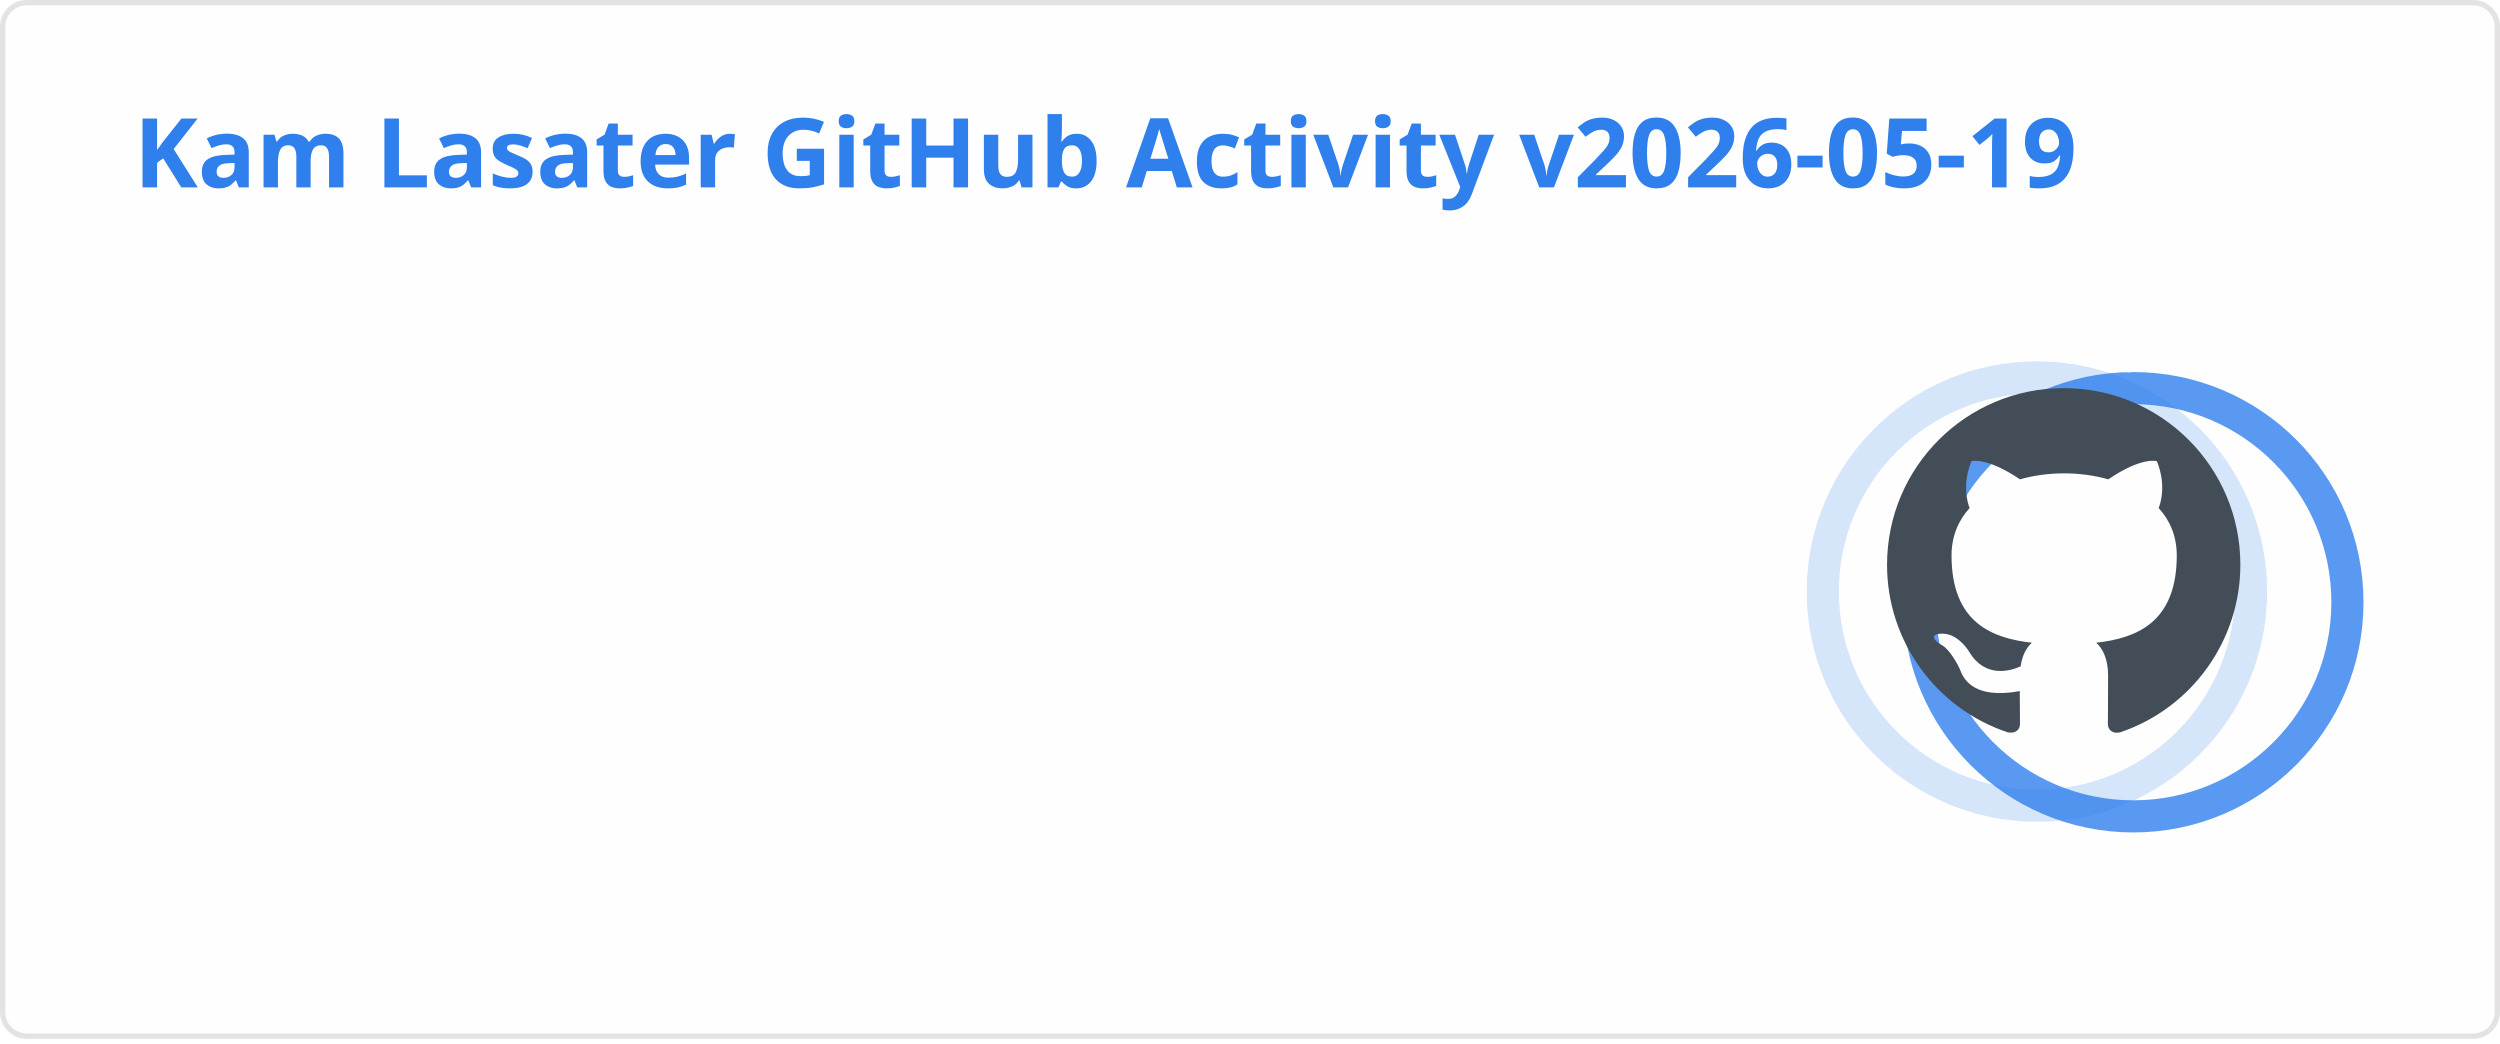
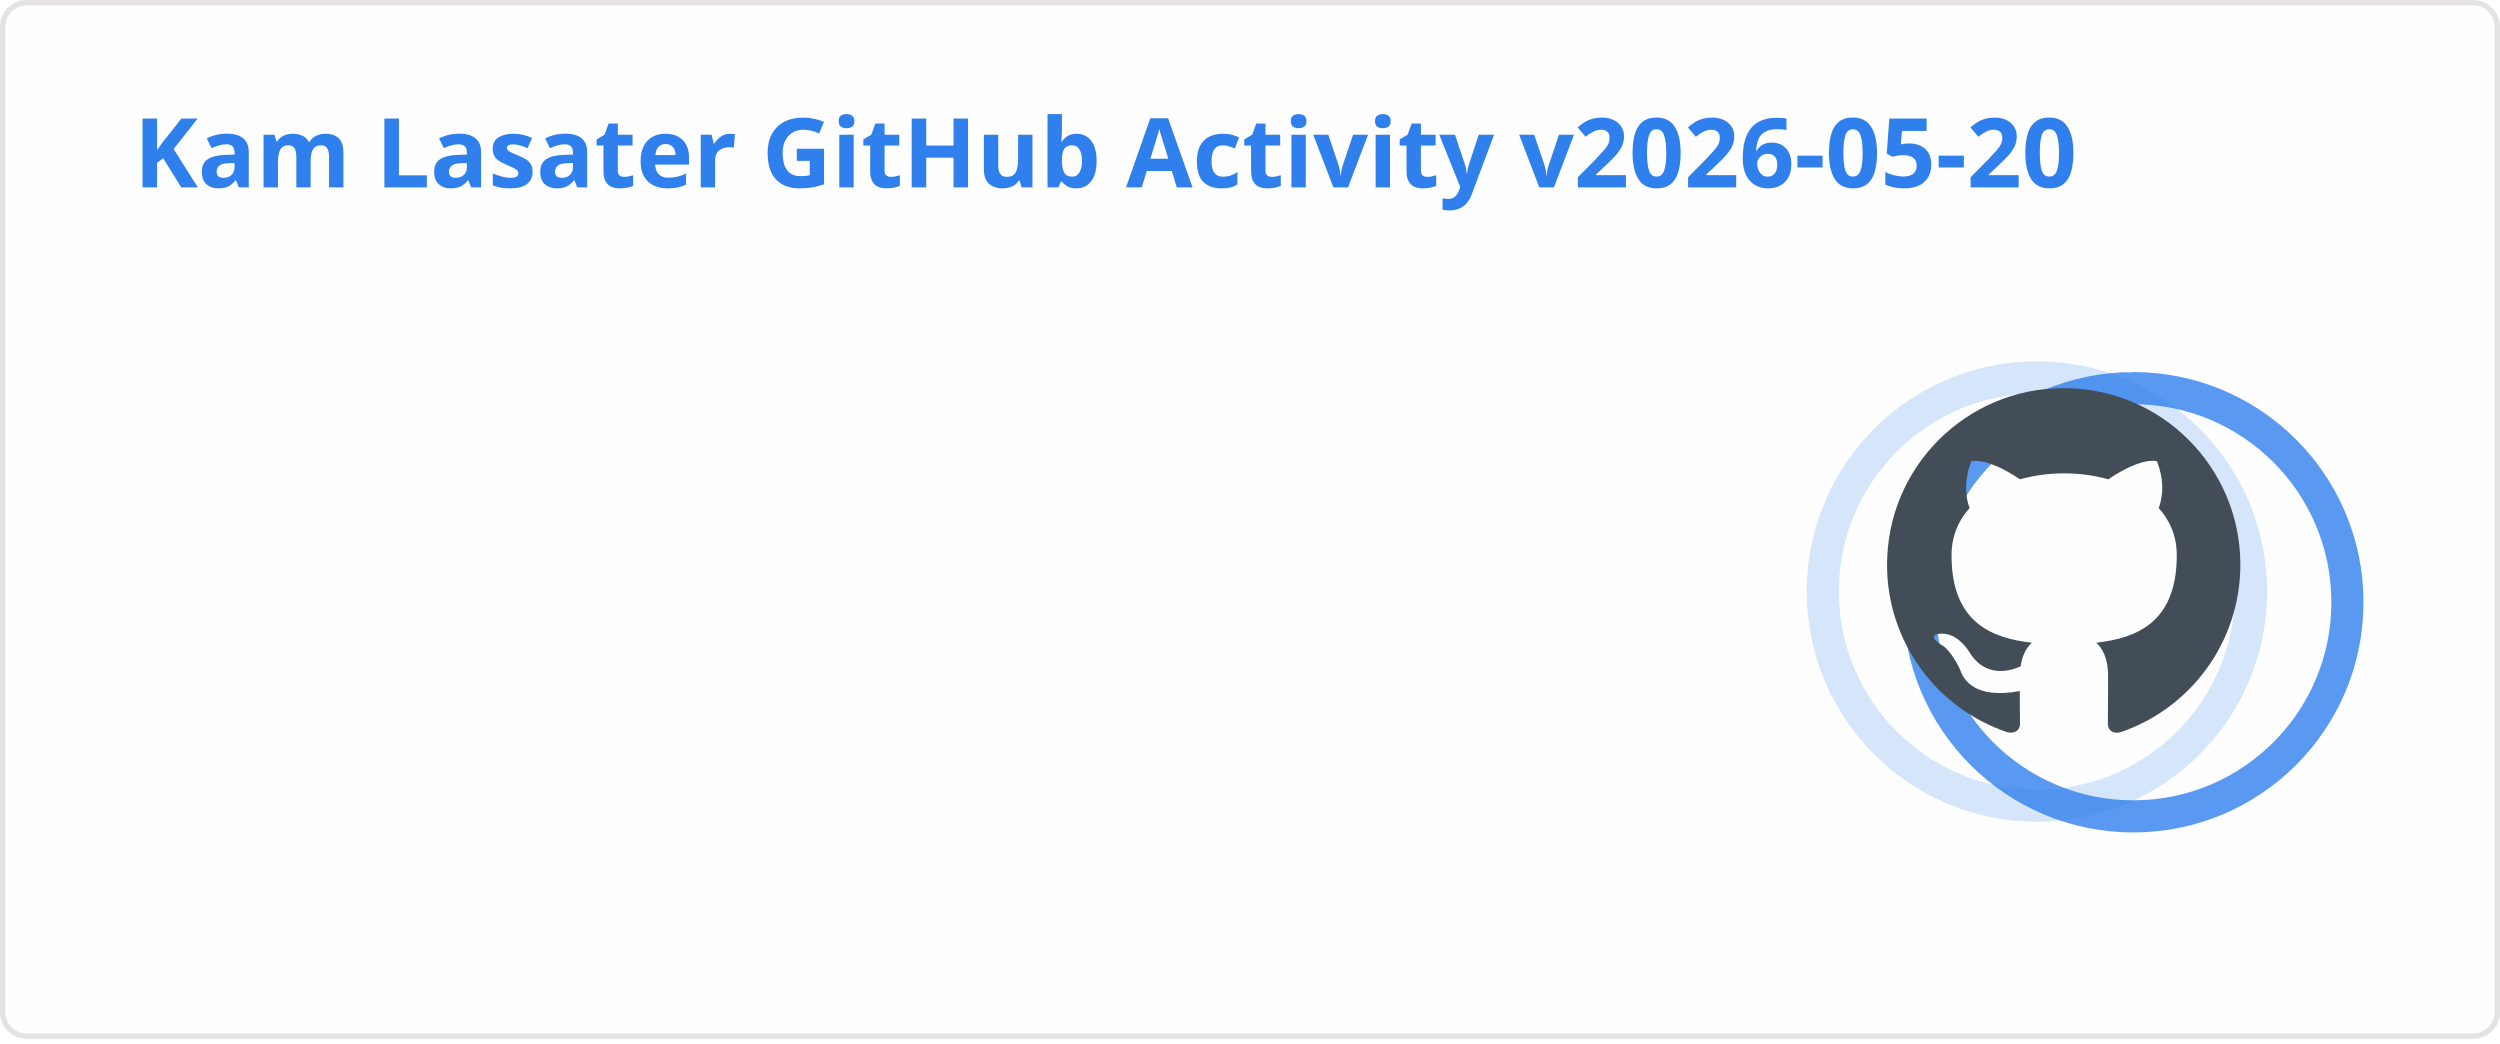
<svg xmlns="http://www.w3.org/2000/svg" width="467" height="195" viewBox="0 0 467 195" fill="none" role="img" aria-labelledby="descId">
  <style>
          .header {
            font: 600 18px 'Segoe UI', Ubuntu, Sans-Serif;
            fill: #2f80ed;
            animation: fadeInAnimation 0.8s ease-in-out forwards;
          }
          @supports(-moz-appearance: auto) {
            /* Selector detects Firefox */
            .header { font-size: 15.5px; }
          }
          
    .stat {
      font: 600 14px 'Segoe UI', Ubuntu, "Helvetica Neue", Sans-Serif; fill: #434d58;
    }
    @supports(-moz-appearance: auto) {
      /* Selector detects Firefox */
      .stat { font-size:12px; }
    }
    .stagger {
      opacity: 0;
      animation: fadeInAnimation 0.3s ease-in-out forwards;
    }
    .rank-text {
      font: 800 24px 'Segoe UI', Ubuntu, Sans-Serif; fill: #434d58;
      animation: scaleInAnimation 0.3s ease-in-out forwards;
    }
    .rank-percentile-header {
      font-size: 14px;
    }
    .rank-percentile-text {
      font-size: 16px;
    }
    
    .not_bold { font-weight: 400 }
    .bold { font-weight: 700 }
    .icon {
      fill: #4c71f2;
      display: block;
    }

    .rank-circle-rim {
      stroke: #2f80ed;
      fill: none;
      stroke-width: 6;
      opacity: 0.2;
    }
    .rank-circle {
      stroke: #2f80ed;
      stroke-dasharray: 250;
      fill: none;
      stroke-width: 6;
      stroke-linecap: round;
      opacity: 0.8;
      transform-origin: -10px 8px;
      transform: rotate(-90deg);
      animation: rankAnimation 1s forwards ease-in-out;
    }
    
    @keyframes rankAnimation {
      from {
        stroke-dashoffset: 251.327;
      }
      to {
-         stroke-dashoffset: 74.943;
+         stroke-dashoffset: 74.942;
      }
    }
  
  

          
      /* Animations */
      @keyframes scaleInAnimation {
        from {
          transform: translate(-5px, 5px) scale(0);
        }
        to {
          transform: translate(-5px, 5px) scale(1);
        }
      }
      @keyframes fadeInAnimation {
        from {
          opacity: 0;
        }
        to {
          opacity: 1;
        }
      }
    
          * { animation-duration: 0s !important; animation-delay: 0s !important; }
        </style>
  <rect data-testid="card-bg" x="0.5" y="0.5" rx="4.5" height="99%" stroke="#e4e2e2" width="466" fill="#fffefe" stroke-opacity="1" />
  <g data-testid="card-title" transform="translate(25, 35)">
    <g transform="translate(0, 0)">
-       <text x="0" y="0" class="header" data-testid="header">Kam Lasater GitHub Activity v2026-05-19</text>
+       <text x="0" y="0" class="header" data-testid="header">Kam Lasater GitHub Activity v2026-05-20</text>
    </g>
  </g>
  <g data-testid="main-card-body" transform="translate(0, 55)">
    <g data-testid="rank-circle" transform="translate(390.5, 47.5)">
      <circle class="rank-circle-rim" cx="-10" cy="8" r="40" />
      <circle class="rank-circle" cx="-10" cy="8" r="40" />
      <g class="rank-text">
        <svg x="-38" y="-30" height="66" width="66" aria-hidden="true" viewBox="0 0 16 16" version="1.1" data-view-component="true" data-testid="github-rank-icon">
          <path d="M8 0c4.42 0 8 3.58 8 8a8.013 8.013 0 0 1-5.45 7.59c-.4.08-.55-.17-.55-.38 0-.27.01-1.13.01-2.2 0-.75-.25-1.23-.54-1.48 1.78-.2 3.65-.88 3.65-3.95 0-.88-.31-1.59-.82-2.15.08-.2.36-1.02-.08-2.12 0 0-.67-.22-2.2.82-.64-.18-1.32-.27-2-.27-.68 0-1.36.09-2 .27-1.53-1.03-2.2-.82-2.2-.82-.44 1.1-.16 1.92-.08 2.12-.51.56-.82 1.28-.82 2.15 0 3.06 1.86 3.75 3.64 3.95-.23.2-.44.55-.51 1.07-.46.21-1.61.55-2.33-.66-.15-.24-.6-.83-1.23-.82-.67.01-.27.38.01.53.34.19.73.9.82 1.13.16.45.68 1.31 2.69.94 0 .67.01 1.3.01 1.49 0 .21-.15.45-.55.38A7.995 7.995 0 0 1 0 8c0-4.42 3.58-8 8-8Z" />
        </svg>
      </g>
    </g>
    <svg x="0" y="0">
      <g transform="translate(0, 0)">
        <g class="stagger" style="animation-delay: 450ms" transform="translate(25, 0)">
          <svg data-testid="icon" class="icon" viewBox="0 0 16 16" version="1.1" width="16" height="16">
            <path fill-rule="evenodd" d="M8 .25a.75.75 0 01.673.418l1.882 3.815 4.21.612a.75.75 0 01.416 1.279l-3.046 2.97.719 4.192a.75.75 0 01-1.088.791L8 12.347l-3.766 1.98a.75.75 0 01-1.088-.79l.72-4.194L.818 6.374a.75.75 0 01.416-1.28l4.21-.611L7.327.668A.75.75 0 018 .25zm0 2.445L6.615 5.5a.75.75 0 01-.564.41l-3.097.45 2.24 2.184a.75.75 0 01.216.664l-.528 3.084 2.769-1.456a.75.75 0 01.698 0l2.77 1.456-.53-3.084a.75.75 0 01.216-.664l2.24-2.183-3.096-.45a.75.75 0 01-.564-.41L8 2.694v.001z" />
          </svg>
          <text class="stat  bold" x="25" y="12.5">Total Stars Earned:</text>
          <text class="stat  bold" x="219.01" y="12.5" data-testid="stars">19</text>
        </g>
      </g>
      <g transform="translate(0, 25)">
        <g class="stagger" style="animation-delay: 600ms" transform="translate(25, 0)">
          <svg data-testid="icon" class="icon" viewBox="0 0 16 16" version="1.1" width="16" height="16">
            <path fill-rule="evenodd" d="M1.643 3.143L.427 1.927A.25.25 0 000 2.104V5.75c0 .138.112.25.25.25h3.646a.25.25 0 00.177-.427L2.715 4.215a6.5 6.5 0 11-1.18 4.458.75.75 0 10-1.493.154 8.001 8.001 0 101.6-5.684zM7.75 4a.75.75 0 01.75.75v2.992l2.028.812a.75.75 0 01-.557 1.392l-2.5-1A.75.75 0 017 8.25v-3.5A.75.75 0 017.75 4z" />
          </svg>
          <text class="stat  bold" x="25" y="12.5">Total Commits (last year):</text>
          <text class="stat  bold" x="219.01" y="12.5" data-testid="commits">1.8k</text>
        </g>
      </g>
      <g transform="translate(0, 50)">
        <g class="stagger" style="animation-delay: 750ms" transform="translate(25, 0)">
          <svg data-testid="icon" class="icon" viewBox="0 0 16 16" version="1.1" width="16" height="16">
            <path fill-rule="evenodd" d="M7.177 3.073L9.573.677A.25.25 0 0110 .854v4.792a.25.25 0 01-.427.177L7.177 3.427a.25.25 0 010-.354zM3.75 2.5a.75.75 0 100 1.5.75.75 0 000-1.5zm-2.25.75a2.25 2.25 0 113 2.122v5.256a2.251 2.251 0 11-1.5 0V5.372A2.25 2.25 0 011.5 3.25zM11 2.5h-1V4h1a1 1 0 011 1v5.628a2.251 2.251 0 101.5 0V5A2.5 2.5 0 0011 2.5zm1 10.25a.75.75 0 111.5 0 .75.75 0 01-1.5 0zM3.75 12a.75.75 0 100 1.5.75.75 0 000-1.5z" />
          </svg>
          <text class="stat  bold" x="25" y="12.5">Total PRs:</text>
          <text class="stat  bold" x="219.01" y="12.5" data-testid="prs">524</text>
        </g>
      </g>
      <g transform="translate(0, 75)">
        <g class="stagger" style="animation-delay: 900ms" transform="translate(25, 0)">
          <svg data-testid="icon" class="icon" viewBox="0 0 16 16" version="1.1" width="16" height="16">
            <path fill-rule="evenodd" d="M8 1.5a6.5 6.5 0 100 13 6.5 6.5 0 000-13zM0 8a8 8 0 1116 0A8 8 0 010 8zm9 3a1 1 0 11-2 0 1 1 0 012 0zm-.25-6.25a.75.75 0 00-1.5 0v3.5a.75.75 0 001.5 0v-3.5z" />
          </svg>
          <text class="stat  bold" x="25" y="12.5">Total Issues:</text>
          <text class="stat  bold" x="219.01" y="12.5" data-testid="issues">71</text>
        </g>
      </g>
      <g transform="translate(0, 100)">
        <g class="stagger" style="animation-delay: 1050ms" transform="translate(25, 0)">
          <svg data-testid="icon" class="icon" viewBox="0 0 16 16" version="1.1" width="16" height="16">
            <path fill-rule="evenodd" d="M2 2.5A2.5 2.5 0 014.5 0h8.75a.75.75 0 01.75.75v12.5a.75.75 0 01-.75.75h-2.5a.75.75 0 110-1.5h1.75v-2h-8a1 1 0 00-.714 1.7.75.75 0 01-1.072 1.05A2.495 2.495 0 012 11.5v-9zm10.5-1V9h-8c-.356 0-.694.074-1 .208V2.5a1 1 0 011-1h8zM5 12.25v3.25a.25.25 0 00.4.2l1.45-1.087a.25.25 0 01.3 0L8.6 15.7a.25.25 0 00.4-.2v-3.25a.25.25 0 00-.25-.25h-3.5a.25.25 0 00-.25.25z" />
          </svg>
          <text class="stat  bold" x="25" y="12.5">Contributed to (last year):</text>
          <text class="stat  bold" x="219.01" y="12.5" data-testid="contribs">17</text>
        </g>
      </g>
    </svg>
  </g>
</svg>
